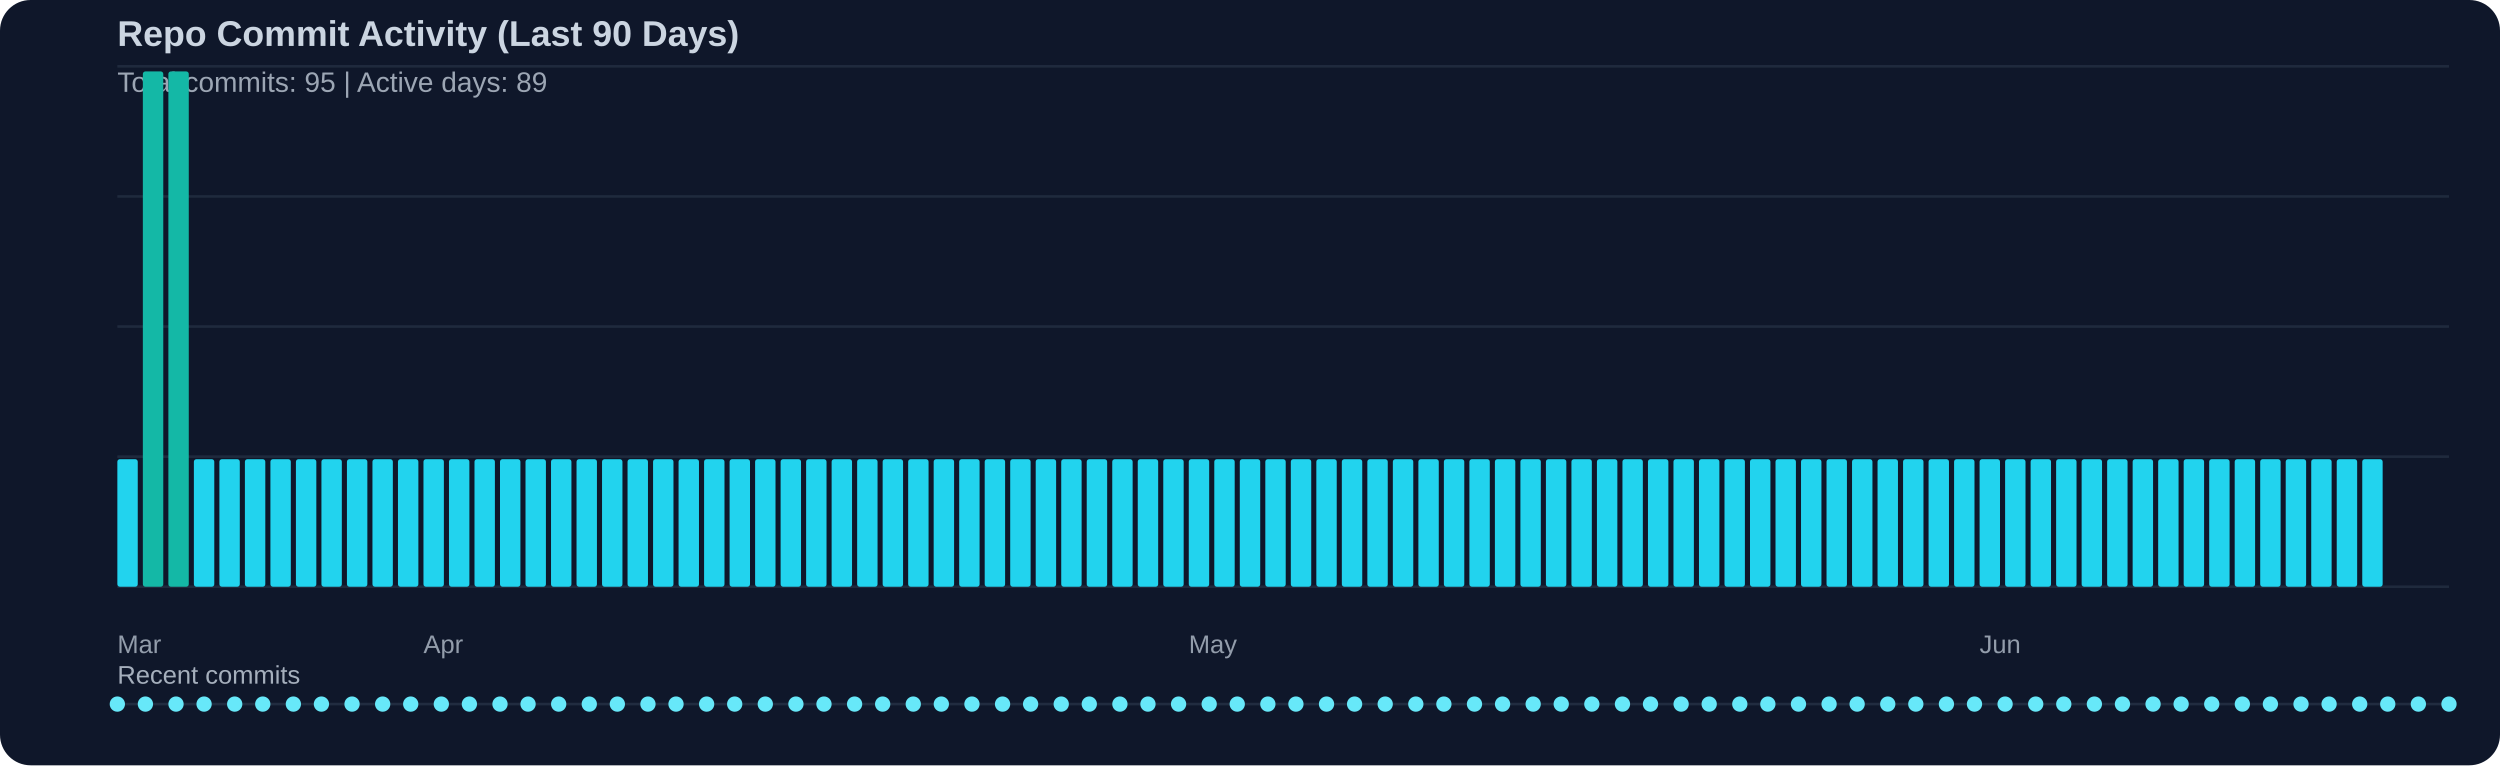
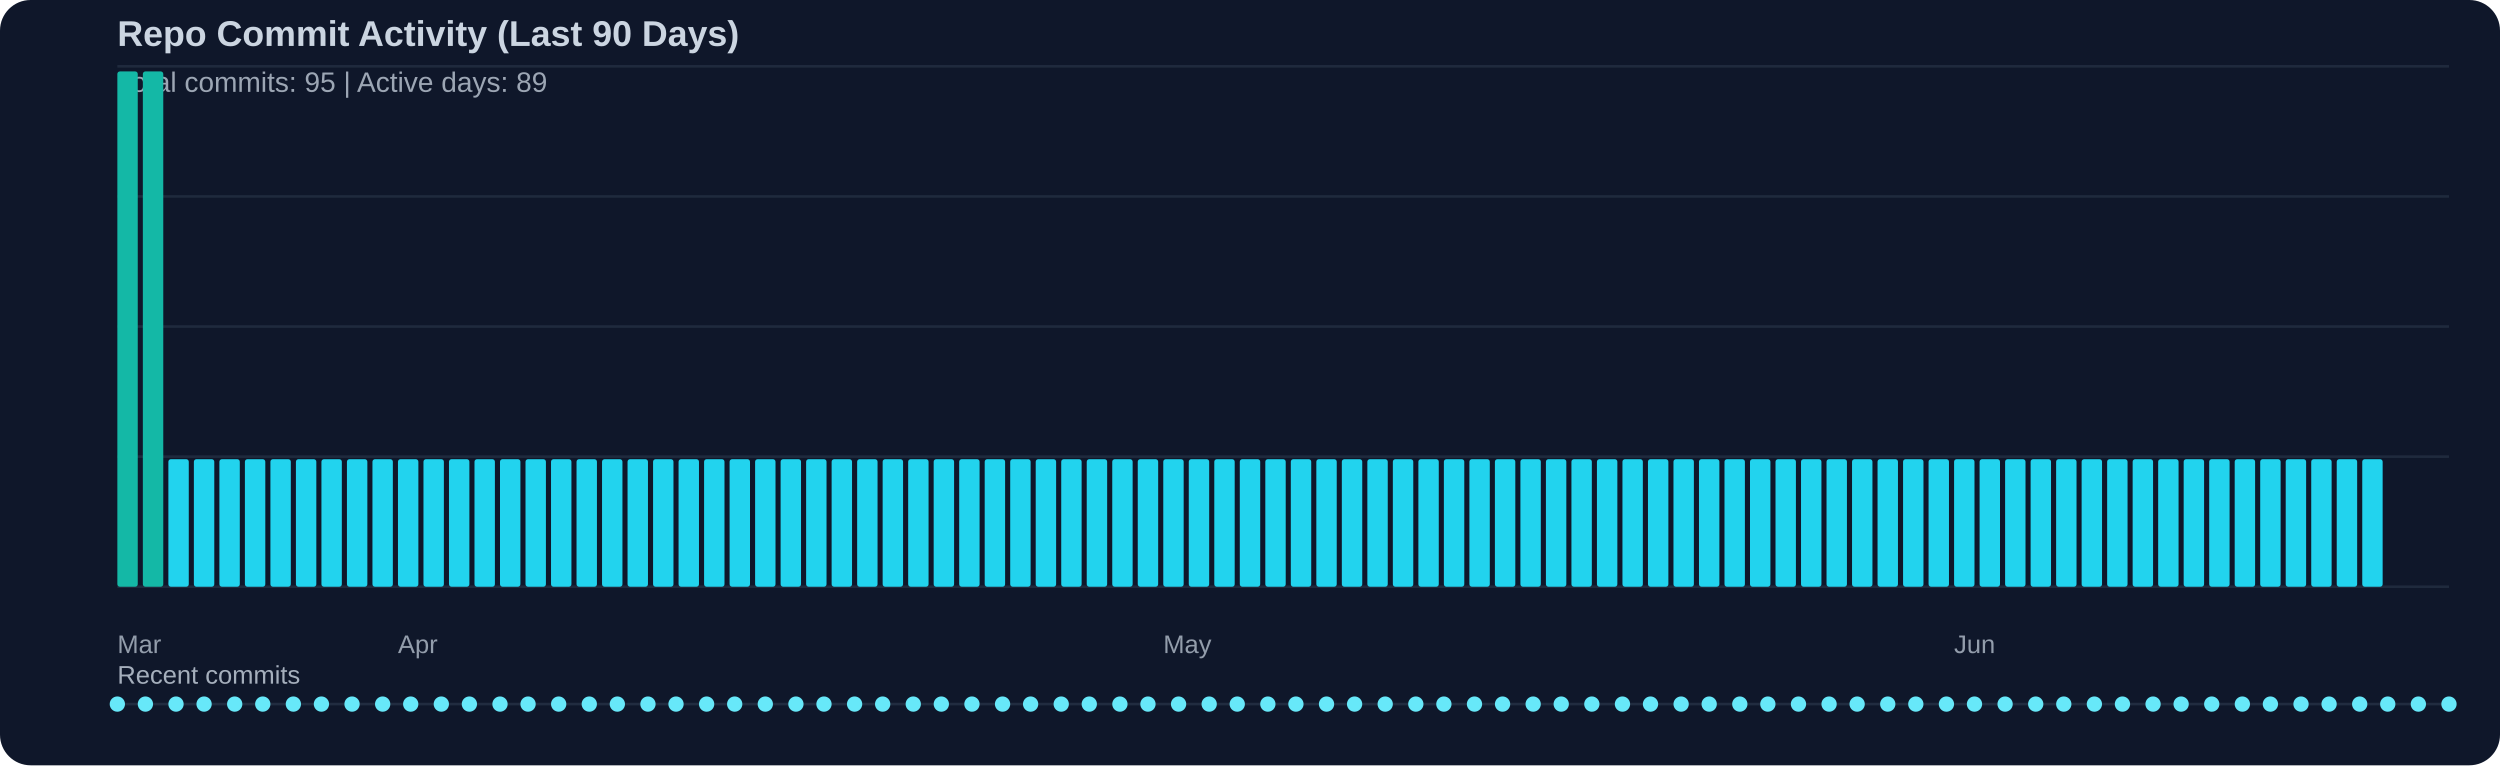
<svg xmlns="http://www.w3.org/2000/svg" width="980" height="300" viewBox="0 0 980 300">
  <rect width="100%" height="100%" fill="#0f172a" rx="12" />
  <text x="46" y="18" fill="#cbd5e1" font-family="Segoe UI, Arial, sans-serif" font-size="14" font-weight="600">Repo Commit Activity (Last 90 Days)</text>
  <text x="46" y="36" fill="#cbd5e1" opacity="0.75" font-family="Segoe UI, Arial, sans-serif" font-size="11">Total commits: 95 | Active days: 89</text>
  <line x1="46" y1="26" x2="960" y2="26" stroke="#334155" stroke-width="1" opacity="0.45" />
  <line x1="46" y1="77" x2="960" y2="77" stroke="#334155" stroke-width="1" opacity="0.45" />
  <line x1="46" y1="128" x2="960" y2="128" stroke="#334155" stroke-width="1" opacity="0.45" />
  <line x1="46" y1="179" x2="960" y2="179" stroke="#334155" stroke-width="1" opacity="0.45" />
  <line x1="46" y1="230" x2="960" y2="230" stroke="#334155" stroke-width="1" opacity="0.45" />
-   <rect x="46" y="180" width="8" height="50" fill="#22d3ee" rx="1" />
+   <rect x="46" y="28" width="8" height="202" fill="#14b8a6" rx="1" />
  <rect x="56" y="28" width="8" height="202" fill="#14b8a6" rx="1" />
-   <rect x="66" y="28" width="8" height="202" fill="#14b8a6" rx="1" />
+   <rect x="66" y="180" width="8" height="50" fill="#22d3ee" rx="1" />
  <rect x="76" y="180" width="8" height="50" fill="#22d3ee" rx="1" />
  <rect x="86" y="180" width="8" height="50" fill="#22d3ee" rx="1" />
  <rect x="96" y="180" width="8" height="50" fill="#22d3ee" rx="1" />
  <rect x="106" y="180" width="8" height="50" fill="#22d3ee" rx="1" />
  <rect x="116" y="180" width="8" height="50" fill="#22d3ee" rx="1" />
  <rect x="126" y="180" width="8" height="50" fill="#22d3ee" rx="1" />
  <rect x="136" y="180" width="8" height="50" fill="#22d3ee" rx="1" />
  <rect x="146" y="180" width="8" height="50" fill="#22d3ee" rx="1" />
  <rect x="156" y="180" width="8" height="50" fill="#22d3ee" rx="1" />
  <rect x="166" y="180" width="8" height="50" fill="#22d3ee" rx="1" />
  <rect x="176" y="180" width="8" height="50" fill="#22d3ee" rx="1" />
  <rect x="186" y="180" width="8" height="50" fill="#22d3ee" rx="1" />
  <rect x="196" y="180" width="8" height="50" fill="#22d3ee" rx="1" />
  <rect x="206" y="180" width="8" height="50" fill="#22d3ee" rx="1" />
  <rect x="216" y="180" width="8" height="50" fill="#22d3ee" rx="1" />
  <rect x="226" y="180" width="8" height="50" fill="#22d3ee" rx="1" />
  <rect x="236" y="180" width="8" height="50" fill="#22d3ee" rx="1" />
  <rect x="246" y="180" width="8" height="50" fill="#22d3ee" rx="1" />
  <rect x="256" y="180" width="8" height="50" fill="#22d3ee" rx="1" />
  <rect x="266" y="180" width="8" height="50" fill="#22d3ee" rx="1" />
  <rect x="276" y="180" width="8" height="50" fill="#22d3ee" rx="1" />
  <rect x="286" y="180" width="8" height="50" fill="#22d3ee" rx="1" />
  <rect x="296" y="180" width="8" height="50" fill="#22d3ee" rx="1" />
  <rect x="306" y="180" width="8" height="50" fill="#22d3ee" rx="1" />
  <rect x="316" y="180" width="8" height="50" fill="#22d3ee" rx="1" />
  <rect x="326" y="180" width="8" height="50" fill="#22d3ee" rx="1" />
  <rect x="336" y="180" width="8" height="50" fill="#22d3ee" rx="1" />
  <rect x="346" y="180" width="8" height="50" fill="#22d3ee" rx="1" />
  <rect x="356" y="180" width="8" height="50" fill="#22d3ee" rx="1" />
  <rect x="366" y="180" width="8" height="50" fill="#22d3ee" rx="1" />
  <rect x="376" y="180" width="8" height="50" fill="#22d3ee" rx="1" />
  <rect x="386" y="180" width="8" height="50" fill="#22d3ee" rx="1" />
  <rect x="396" y="180" width="8" height="50" fill="#22d3ee" rx="1" />
  <rect x="406" y="180" width="8" height="50" fill="#22d3ee" rx="1" />
  <rect x="416" y="180" width="8" height="50" fill="#22d3ee" rx="1" />
  <rect x="426" y="180" width="8" height="50" fill="#22d3ee" rx="1" />
  <rect x="436" y="180" width="8" height="50" fill="#22d3ee" rx="1" />
  <rect x="446" y="180" width="8" height="50" fill="#22d3ee" rx="1" />
  <rect x="456" y="180" width="8" height="50" fill="#22d3ee" rx="1" />
  <rect x="466" y="180" width="8" height="50" fill="#22d3ee" rx="1" />
  <rect x="476" y="180" width="8" height="50" fill="#22d3ee" rx="1" />
  <rect x="486" y="180" width="8" height="50" fill="#22d3ee" rx="1" />
  <rect x="496" y="180" width="8" height="50" fill="#22d3ee" rx="1" />
  <rect x="506" y="180" width="8" height="50" fill="#22d3ee" rx="1" />
  <rect x="516" y="180" width="8" height="50" fill="#22d3ee" rx="1" />
  <rect x="526" y="180" width="8" height="50" fill="#22d3ee" rx="1" />
  <rect x="536" y="180" width="8" height="50" fill="#22d3ee" rx="1" />
  <rect x="546" y="180" width="8" height="50" fill="#22d3ee" rx="1" />
  <rect x="556" y="180" width="8" height="50" fill="#22d3ee" rx="1" />
  <rect x="566" y="180" width="8" height="50" fill="#22d3ee" rx="1" />
  <rect x="576" y="180" width="8" height="50" fill="#22d3ee" rx="1" />
  <rect x="586" y="180" width="8" height="50" fill="#22d3ee" rx="1" />
  <rect x="596" y="180" width="8" height="50" fill="#22d3ee" rx="1" />
  <rect x="606" y="180" width="8" height="50" fill="#22d3ee" rx="1" />
  <rect x="616" y="180" width="8" height="50" fill="#22d3ee" rx="1" />
  <rect x="626" y="180" width="8" height="50" fill="#22d3ee" rx="1" />
  <rect x="636" y="180" width="8" height="50" fill="#22d3ee" rx="1" />
  <rect x="646" y="180" width="8" height="50" fill="#22d3ee" rx="1" />
  <rect x="656" y="180" width="8" height="50" fill="#22d3ee" rx="1" />
  <rect x="666" y="180" width="8" height="50" fill="#22d3ee" rx="1" />
  <rect x="676" y="180" width="8" height="50" fill="#22d3ee" rx="1" />
  <rect x="686" y="180" width="8" height="50" fill="#22d3ee" rx="1" />
  <rect x="696" y="180" width="8" height="50" fill="#22d3ee" rx="1" />
  <rect x="706" y="180" width="8" height="50" fill="#22d3ee" rx="1" />
  <rect x="716" y="180" width="8" height="50" fill="#22d3ee" rx="1" />
  <rect x="726" y="180" width="8" height="50" fill="#22d3ee" rx="1" />
  <rect x="736" y="180" width="8" height="50" fill="#22d3ee" rx="1" />
  <rect x="746" y="180" width="8" height="50" fill="#22d3ee" rx="1" />
  <rect x="756" y="180" width="8" height="50" fill="#22d3ee" rx="1" />
  <rect x="766" y="180" width="8" height="50" fill="#22d3ee" rx="1" />
  <rect x="776" y="180" width="8" height="50" fill="#22d3ee" rx="1" />
  <rect x="786" y="180" width="8" height="50" fill="#22d3ee" rx="1" />
  <rect x="796" y="180" width="8" height="50" fill="#22d3ee" rx="1" />
  <rect x="806" y="180" width="8" height="50" fill="#22d3ee" rx="1" />
  <rect x="816" y="180" width="8" height="50" fill="#22d3ee" rx="1" />
  <rect x="826" y="180" width="8" height="50" fill="#22d3ee" rx="1" />
  <rect x="836" y="180" width="8" height="50" fill="#22d3ee" rx="1" />
  <rect x="846" y="180" width="8" height="50" fill="#22d3ee" rx="1" />
  <rect x="856" y="180" width="8" height="50" fill="#22d3ee" rx="1" />
  <rect x="866" y="180" width="8" height="50" fill="#22d3ee" rx="1" />
  <rect x="876" y="180" width="8" height="50" fill="#22d3ee" rx="1" />
  <rect x="886" y="180" width="8" height="50" fill="#22d3ee" rx="1" />
  <rect x="896" y="180" width="8" height="50" fill="#22d3ee" rx="1" />
  <rect x="906" y="180" width="8" height="50" fill="#22d3ee" rx="1" />
  <rect x="916" y="180" width="8" height="50" fill="#22d3ee" rx="1" />
  <rect x="926" y="180" width="8" height="50" fill="#22d3ee" rx="1" />
  <text x="46" y="256" fill="#cbd5e1" opacity="0.7" font-family="Segoe UI, Arial, sans-serif" font-size="10">Mar</text>
-   <text x="166" y="256" fill="#cbd5e1" opacity="0.7" font-family="Segoe UI, Arial, sans-serif" font-size="10">Apr</text>
-   <text x="466" y="256" fill="#cbd5e1" opacity="0.7" font-family="Segoe UI, Arial, sans-serif" font-size="10">May</text>
-   <text x="776" y="256" fill="#cbd5e1" opacity="0.7" font-family="Segoe UI, Arial, sans-serif" font-size="10">Jun</text>
+   <text x="156" y="256" fill="#cbd5e1" opacity="0.7" font-family="Segoe UI, Arial, sans-serif" font-size="10">Apr</text>
+   <text x="456" y="256" fill="#cbd5e1" opacity="0.7" font-family="Segoe UI, Arial, sans-serif" font-size="10">May</text>
+   <text x="766" y="256" fill="#cbd5e1" opacity="0.7" font-family="Segoe UI, Arial, sans-serif" font-size="10">Jun</text>
  <text x="46" y="268" fill="#cbd5e1" opacity="0.8" font-family="Segoe UI, Arial, sans-serif" font-size="10">Recent commits</text>
  <line x1="46" y1="276" x2="960" y2="276" stroke="#334155" stroke-width="1" opacity="0.5" />
  <circle cx="46" cy="276" r="3" fill="#67e8f9" />
  <circle cx="57" cy="276" r="3" fill="#67e8f9" />
  <circle cx="69" cy="276" r="3" fill="#67e8f9" />
  <circle cx="80" cy="276" r="3" fill="#67e8f9" />
  <circle cx="92" cy="276" r="3" fill="#67e8f9" />
  <circle cx="103" cy="276" r="3" fill="#67e8f9" />
  <circle cx="115" cy="276" r="3" fill="#67e8f9" />
  <circle cx="126" cy="276" r="3" fill="#67e8f9" />
  <circle cx="138" cy="276" r="3" fill="#67e8f9" />
  <circle cx="150" cy="276" r="3" fill="#67e8f9" />
  <circle cx="161" cy="276" r="3" fill="#67e8f9" />
  <circle cx="173" cy="276" r="3" fill="#67e8f9" />
  <circle cx="184" cy="276" r="3" fill="#67e8f9" />
  <circle cx="196" cy="276" r="3" fill="#67e8f9" />
  <circle cx="207" cy="276" r="3" fill="#67e8f9" />
  <circle cx="219" cy="276" r="3" fill="#67e8f9" />
  <circle cx="231" cy="276" r="3" fill="#67e8f9" />
  <circle cx="242" cy="276" r="3" fill="#67e8f9" />
  <circle cx="254" cy="276" r="3" fill="#67e8f9" />
  <circle cx="265" cy="276" r="3" fill="#67e8f9" />
  <circle cx="277" cy="276" r="3" fill="#67e8f9" />
  <circle cx="288" cy="276" r="3" fill="#67e8f9" />
  <circle cx="300" cy="276" r="3" fill="#67e8f9" />
  <circle cx="312" cy="276" r="3" fill="#67e8f9" />
  <circle cx="323" cy="276" r="3" fill="#67e8f9" />
  <circle cx="335" cy="276" r="3" fill="#67e8f9" />
  <circle cx="346" cy="276" r="3" fill="#67e8f9" />
  <circle cx="358" cy="276" r="3" fill="#67e8f9" />
  <circle cx="369" cy="276" r="3" fill="#67e8f9" />
  <circle cx="381" cy="276" r="3" fill="#67e8f9" />
  <circle cx="393" cy="276" r="3" fill="#67e8f9" />
  <circle cx="404" cy="276" r="3" fill="#67e8f9" />
  <circle cx="416" cy="276" r="3" fill="#67e8f9" />
  <circle cx="427" cy="276" r="3" fill="#67e8f9" />
  <circle cx="439" cy="276" r="3" fill="#67e8f9" />
  <circle cx="450" cy="276" r="3" fill="#67e8f9" />
  <circle cx="462" cy="276" r="3" fill="#67e8f9" />
  <circle cx="474" cy="276" r="3" fill="#67e8f9" />
  <circle cx="485" cy="276" r="3" fill="#67e8f9" />
  <circle cx="497" cy="276" r="3" fill="#67e8f9" />
  <circle cx="508" cy="276" r="3" fill="#67e8f9" />
  <circle cx="520" cy="276" r="3" fill="#67e8f9" />
  <circle cx="531" cy="276" r="3" fill="#67e8f9" />
  <circle cx="543" cy="276" r="3" fill="#67e8f9" />
  <circle cx="555" cy="276" r="3" fill="#67e8f9" />
  <circle cx="566" cy="276" r="3" fill="#67e8f9" />
  <circle cx="578" cy="276" r="3" fill="#67e8f9" />
  <circle cx="589" cy="276" r="3" fill="#67e8f9" />
  <circle cx="601" cy="276" r="3" fill="#67e8f9" />
  <circle cx="612" cy="276" r="3" fill="#67e8f9" />
  <circle cx="624" cy="276" r="3" fill="#67e8f9" />
  <circle cx="636" cy="276" r="3" fill="#67e8f9" />
  <circle cx="647" cy="276" r="3" fill="#67e8f9" />
  <circle cx="659" cy="276" r="3" fill="#67e8f9" />
  <circle cx="670" cy="276" r="3" fill="#67e8f9" />
  <circle cx="682" cy="276" r="3" fill="#67e8f9" />
  <circle cx="693" cy="276" r="3" fill="#67e8f9" />
  <circle cx="705" cy="276" r="3" fill="#67e8f9" />
  <circle cx="717" cy="276" r="3" fill="#67e8f9" />
  <circle cx="728" cy="276" r="3" fill="#67e8f9" />
  <circle cx="740" cy="276" r="3" fill="#67e8f9" />
  <circle cx="751" cy="276" r="3" fill="#67e8f9" />
  <circle cx="763" cy="276" r="3" fill="#67e8f9" />
  <circle cx="774" cy="276" r="3" fill="#67e8f9" />
  <circle cx="786" cy="276" r="3" fill="#67e8f9" />
  <circle cx="798" cy="276" r="3" fill="#67e8f9" />
  <circle cx="809" cy="276" r="3" fill="#67e8f9" />
  <circle cx="821" cy="276" r="3" fill="#67e8f9" />
  <circle cx="832" cy="276" r="3" fill="#67e8f9" />
  <circle cx="844" cy="276" r="3" fill="#67e8f9" />
  <circle cx="855" cy="276" r="3" fill="#67e8f9" />
  <circle cx="867" cy="276" r="3" fill="#67e8f9" />
  <circle cx="879" cy="276" r="3" fill="#67e8f9" />
  <circle cx="890" cy="276" r="3" fill="#67e8f9" />
  <circle cx="902" cy="276" r="3" fill="#67e8f9" />
  <circle cx="913" cy="276" r="3" fill="#67e8f9" />
  <circle cx="925" cy="276" r="3" fill="#67e8f9" />
  <circle cx="936" cy="276" r="3" fill="#67e8f9" />
  <circle cx="948" cy="276" r="3" fill="#67e8f9" />
  <circle cx="960" cy="276" r="3" fill="#67e8f9" />
</svg>
